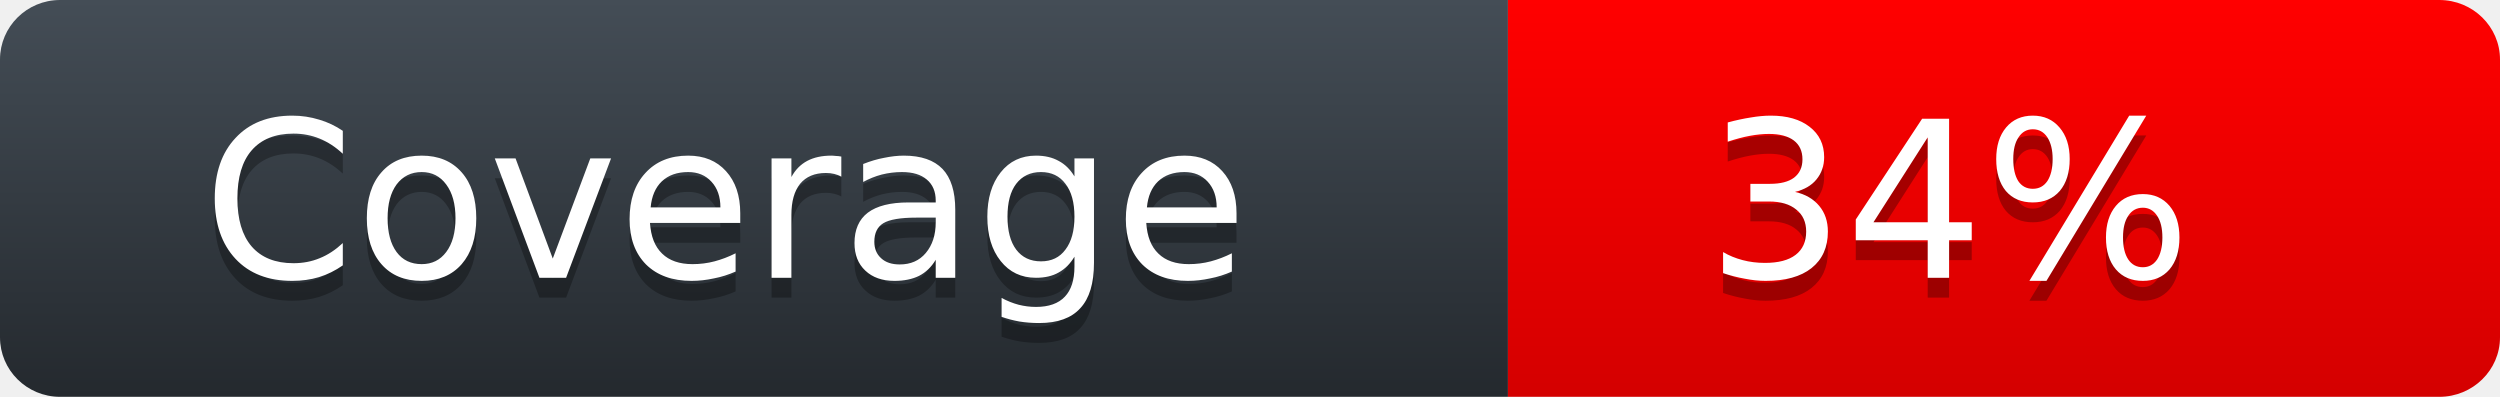
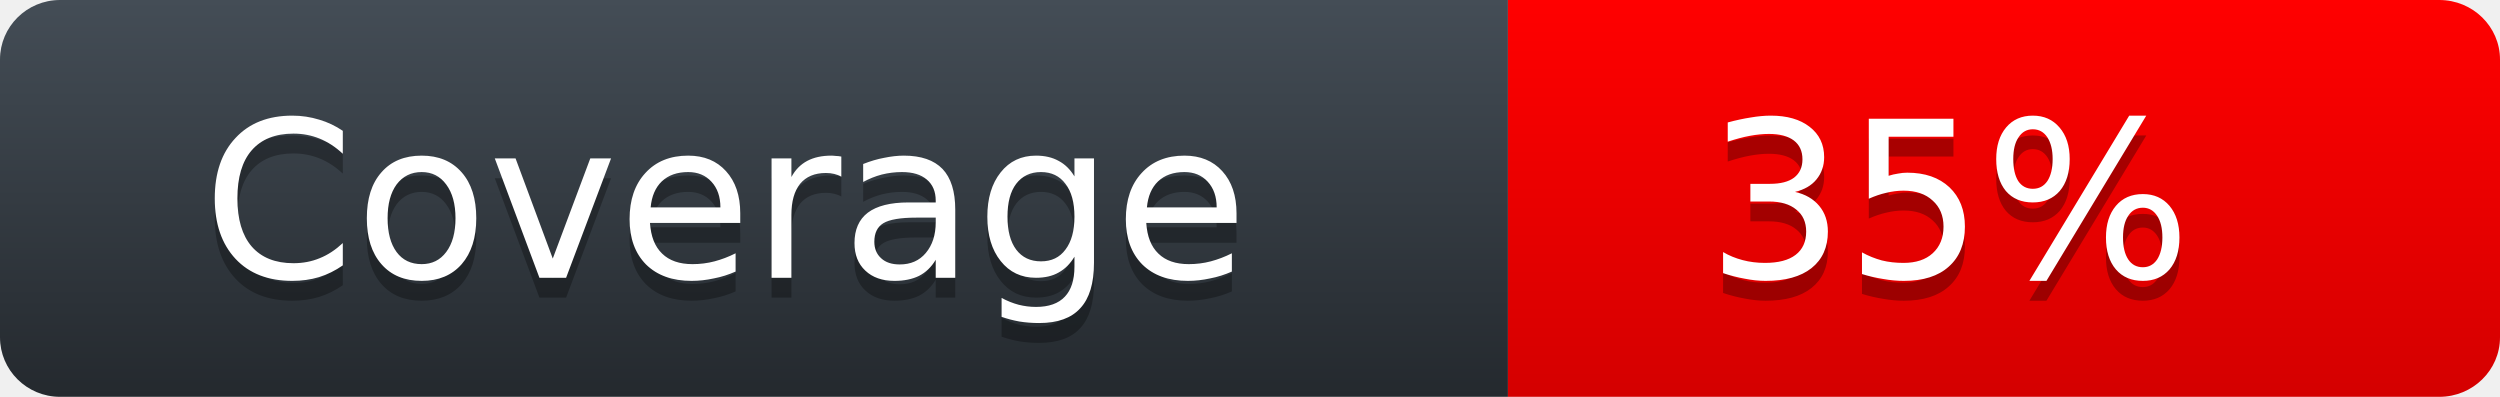
<svg xmlns="http://www.w3.org/2000/svg" width="126" height="20">
  <defs>
    <linearGradient id="workflow-fill" x1="50%" y1="0%" x2="50%" y2="100%">
      <stop stop-color="#444D56" offset="0%" />
      <stop stop-color="#24292E" offset="100%" />
    </linearGradient>
    <linearGradient id="state-fill" x1="50%" y1="0%" x2="50%" y2="100%">
      <stop stop-color="#FF0000" offset="0%" />
      <stop stop-color="#D40000" offset="100%" />
    </linearGradient>
  </defs>
  <g fill="none" fill-rule="evenodd">
    <g font-family="'DejaVu Sans',Verdana,Geneva,sans-serif" font-size="11">
      <path id="workflow-bg" d="M0,3 C0,1.343 1.355,0 3.027,0 L76,0 L76,20 L3.027,20 C1.355,20 0,18.657 0,17 L0,3 Z" fill="url(#workflow-fill)" fill-rule="nonzero" />
      <text fill="#010101" fill-opacity=".3">
        <tspan x="10.198" y="15">Coverage</tspan>
      </text>
      <text fill="#FFFFFF">
        <tspan x="10.198" y="14">Coverage</tspan>
      </text>
    </g>
    <g transform="translate(76)" font-family="'DejaVu Sans',Verdana,Geneva,sans-serif" font-size="11">
      <path d="M0 0h46.939C48.629 0 50 1.343 50 3v14c0 1.657-1.37 3-3.061 3H0V0z" id="state-bg" fill="url(#state-fill)" fill-rule="nonzero" />
      <text fill="#010101" fill-opacity=".3">
-         <tspan x="10" y="15">34%</tspan>
+         <tspan x="10" y="15">35%</tspan>
      </text>
      <text fill="#FFFFFF">
-         <tspan x="10" y="14">34%</tspan>
+         <tspan x="10" y="14">35%</tspan>
      </text>
    </g>
  </g>
</svg>
